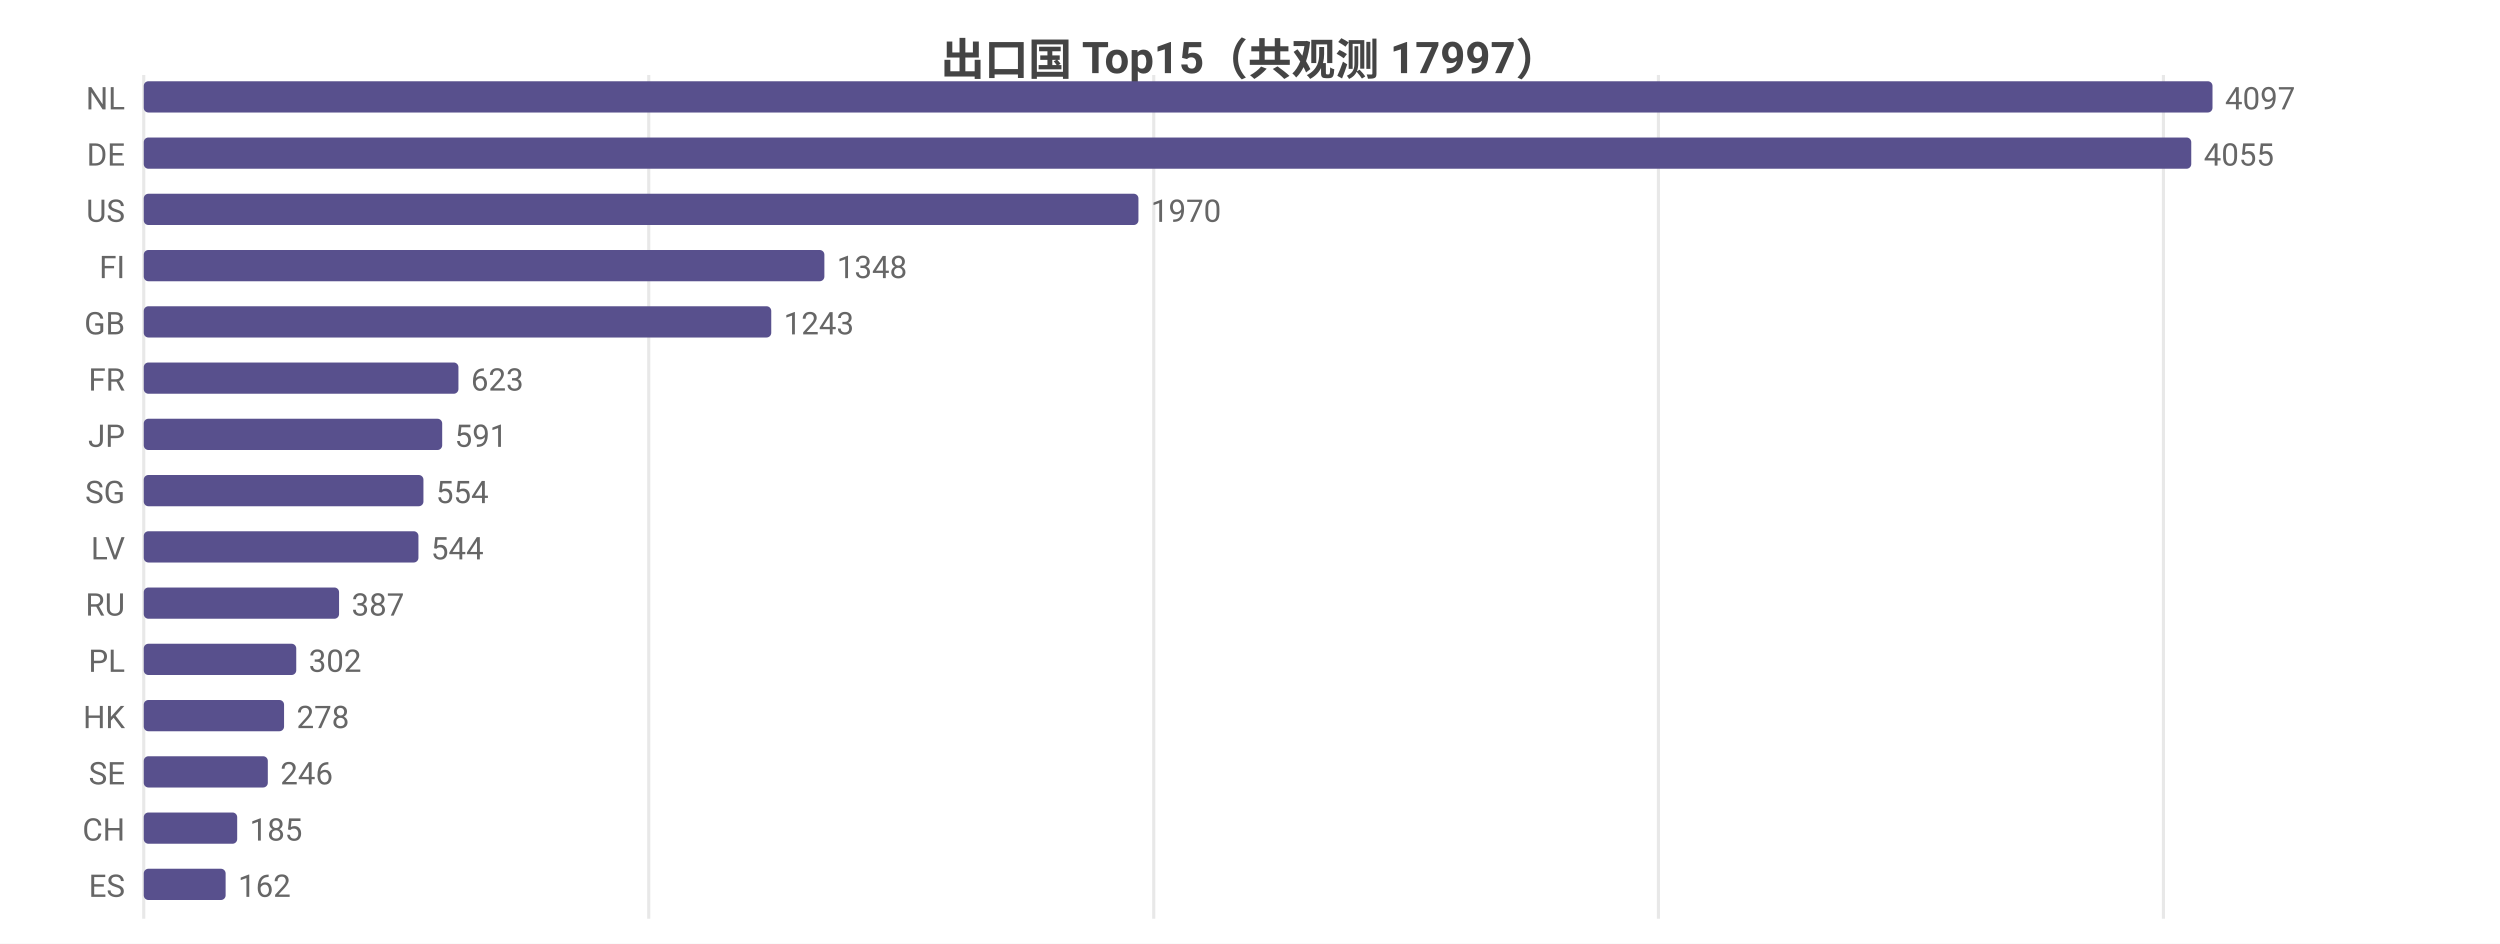
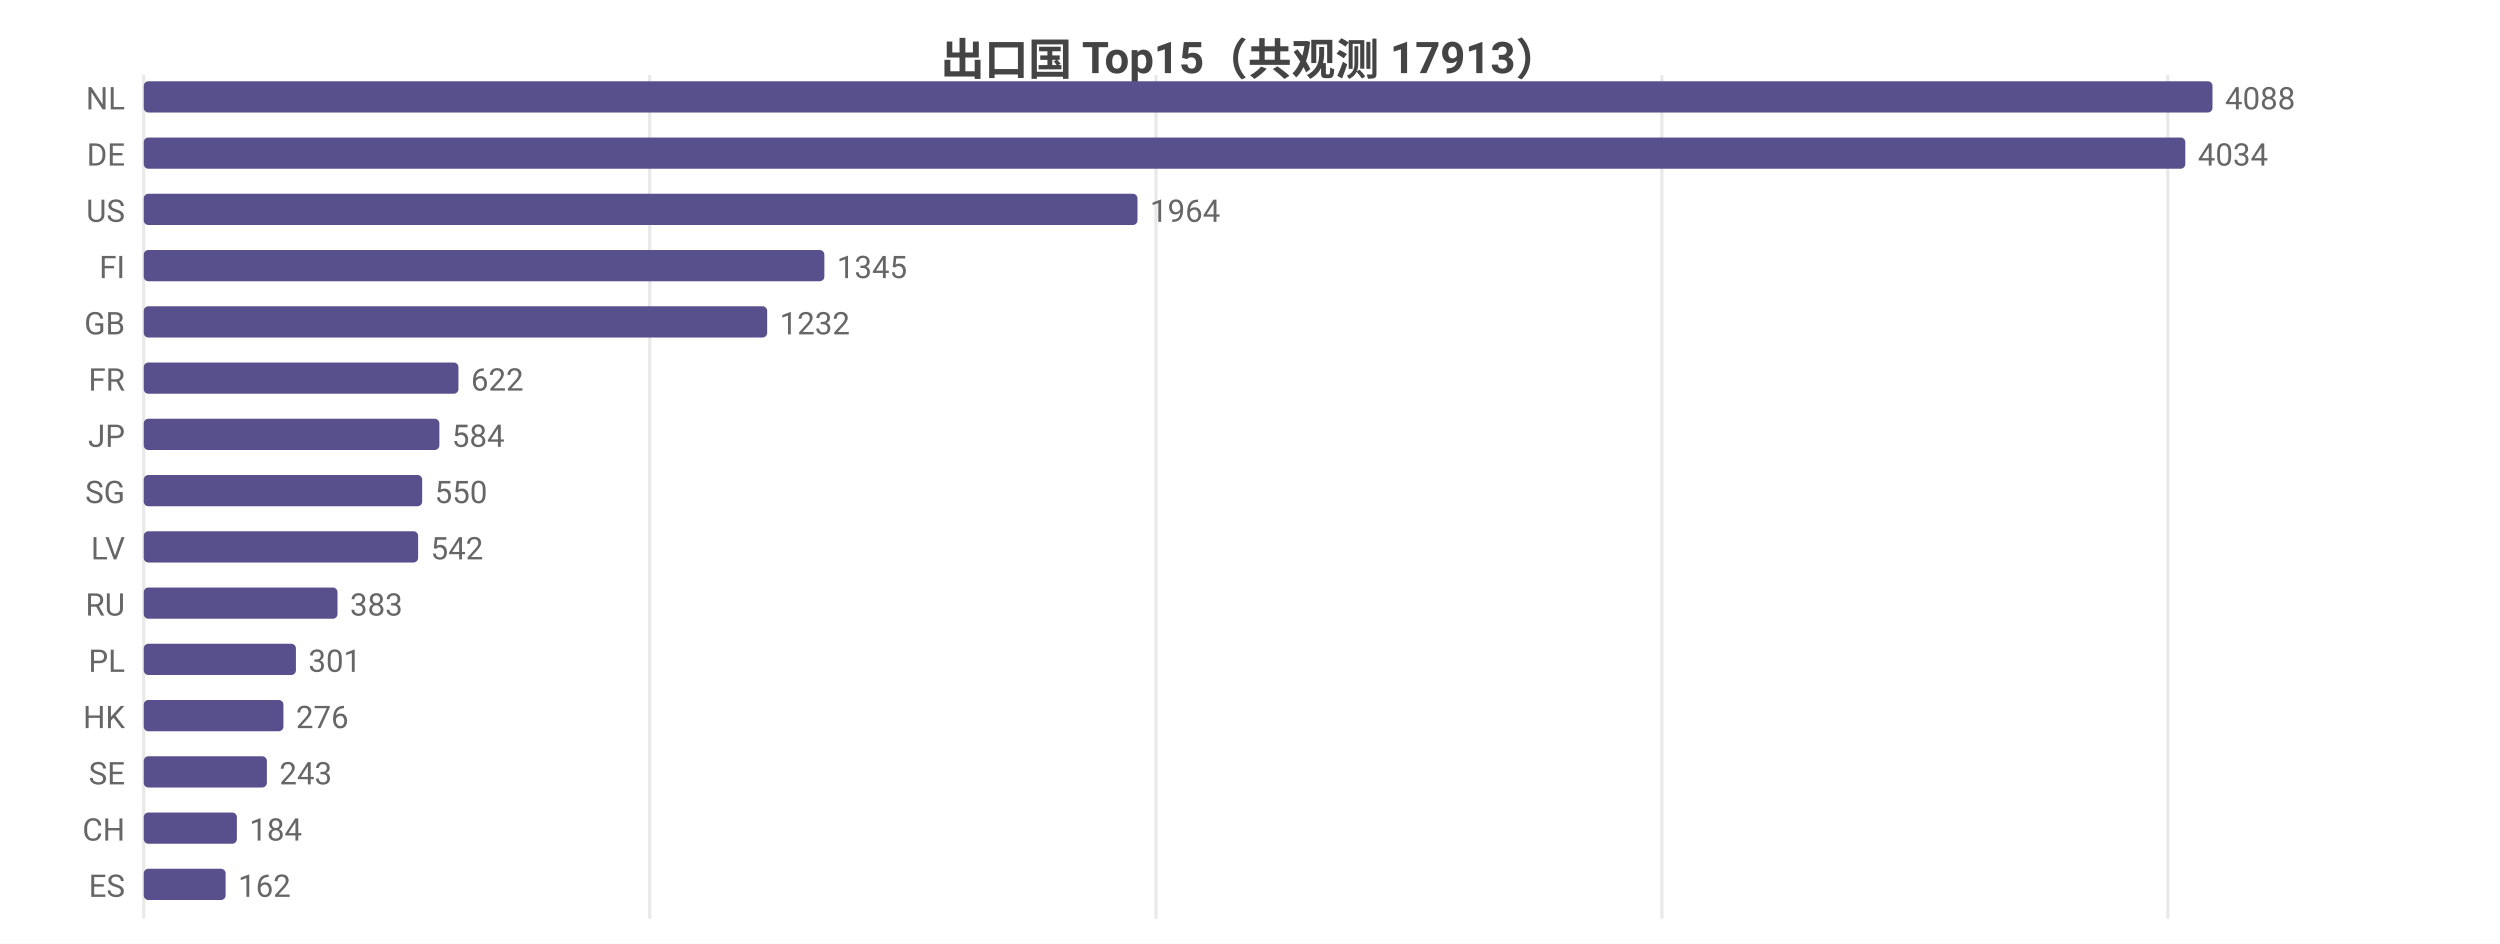
<svg xmlns="http://www.w3.org/2000/svg" width="800" height="302" viewBox="0 0 800 302">
  <rect width="800" height="302" fill="#ffffff" />
  <style>text{font-family:system-ui,-apple-system,'Segoe UI',Roboto,'PingFang SC','Microsoft YaHei','Noto Sans CJK SC',sans-serif}.g{stroke:#e8e8e8;stroke-width:1}.a{stroke:#999;stroke-width:1}.t{font-size:10px;fill:#666}.m{font-size:10px;text-anchor:middle;fill:#666}.e{font-size:10px;text-anchor:end;fill:#666}.l{font-size:11px;fill:#333}.tt{font-size:14px;font-weight:600;text-anchor:middle;fill:#444}.em{font-size:13px;text-anchor:middle;fill:#999}</style>
-   <text class="tt" x="400.0" y="24">出口国 Top15（共观测 17997）</text>
+   <text class="tt" x="400.0" y="24">出口国 Top15（共观测 17913）</text>
  <line class="g" x1="46" y1="24" x2="46" y2="294" />
-   <line class="g" x1="207.6" y1="24" x2="207.6" y2="294" />
-   <line class="g" x1="369.2" y1="24" x2="369.2" y2="294" />
-   <line class="g" x1="530.7" y1="24" x2="530.7" y2="294" />
-   <line class="g" x1="692.3" y1="24" x2="692.3" y2="294" />
+   <line class="g" x1="207.9" y1="24" x2="207.9" y2="294" />
+   <line class="g" x1="369.9" y1="24" x2="369.9" y2="294" />
+   <line class="g" x1="531.8" y1="24" x2="531.8" y2="294" />
+   <line class="g" x1="693.7" y1="24" x2="693.7" y2="294" />
  <text class="e" x="40" y="35">NL</text>
  <rect x="46" y="26" width="662" height="10" fill="#58508d" rx="1.5" />
-   <text class="t" x="712" y="35">4097</text>
+   <text class="t" x="712" y="35">4088</text>
  <text class="e" x="40" y="53">DE</text>
-   <rect x="46" y="44" width="655.2" height="10" fill="#58508d" rx="1.5" />
-   <text class="t" x="705.2" y="53">4055</text>
+   <rect x="46" y="44" width="653.3" height="10" fill="#58508d" rx="1.5" />
+   <text class="t" x="703.3" y="53">4034</text>
  <text class="e" x="40" y="71">US</text>
-   <rect x="46" y="62" width="318.3" height="10" fill="#58508d" rx="1.5" />
-   <text class="t" x="368.3" y="71">1970</text>
+   <rect x="46" y="62" width="318.0" height="10" fill="#58508d" rx="1.5" />
+   <text class="t" x="368.0" y="71">1964</text>
  <text class="e" x="40" y="89">FI</text>
  <rect x="46" y="80" width="217.8" height="10" fill="#58508d" rx="1.5" />
-   <text class="t" x="267.8" y="89">1348</text>
+   <text class="t" x="267.8" y="89">1345</text>
  <text class="e" x="40" y="107">GB</text>
-   <rect x="46" y="98" width="200.8" height="10" fill="#58508d" rx="1.5" />
-   <text class="t" x="250.8" y="107">1243</text>
+   <rect x="46" y="98" width="199.5" height="10" fill="#58508d" rx="1.5" />
+   <text class="t" x="249.5" y="107">1232</text>
  <text class="e" x="40" y="125">FR</text>
  <rect x="46" y="116" width="100.7" height="10" fill="#58508d" rx="1.5" />
-   <text class="t" x="150.7" y="125">623</text>
+   <text class="t" x="150.7" y="125">622</text>
  <text class="e" x="40" y="143">JP</text>
-   <rect x="46" y="134" width="95.5" height="10" fill="#58508d" rx="1.5" />
-   <text class="t" x="145.5" y="143">591</text>
+   <rect x="46" y="134" width="94.6" height="10" fill="#58508d" rx="1.5" />
+   <text class="t" x="144.6" y="143">584</text>
  <text class="e" x="40" y="161">SG</text>
-   <rect x="46" y="152" width="89.5" height="10" fill="#58508d" rx="1.5" />
-   <text class="t" x="139.5" y="161">554</text>
+   <rect x="46" y="152" width="89.1" height="10" fill="#58508d" rx="1.5" />
+   <text class="t" x="139.1" y="161">550</text>
  <text class="e" x="40" y="179">LV</text>
-   <rect x="46" y="170" width="87.9" height="10" fill="#58508d" rx="1.5" />
-   <text class="t" x="137.9" y="179">544</text>
+   <rect x="46" y="170" width="87.8" height="10" fill="#58508d" rx="1.5" />
+   <text class="t" x="137.8" y="179">542</text>
  <text class="e" x="40" y="197">RU</text>
-   <rect x="46" y="188" width="62.5" height="10" fill="#58508d" rx="1.5" />
-   <text class="t" x="112.5" y="197">387</text>
+   <rect x="46" y="188" width="62.0" height="10" fill="#58508d" rx="1.5" />
+   <text class="t" x="112.0" y="197">383</text>
  <text class="e" x="40" y="215">PL</text>
-   <rect x="46" y="206" width="48.8" height="10" fill="#58508d" rx="1.5" />
-   <text class="t" x="98.8" y="215">302</text>
+   <rect x="46" y="206" width="48.7" height="10" fill="#58508d" rx="1.5" />
+   <text class="t" x="98.7" y="215">301</text>
  <text class="e" x="40" y="233">HK</text>
-   <rect x="46" y="224" width="44.9" height="10" fill="#58508d" rx="1.5" />
-   <text class="t" x="94.9" y="233">278</text>
+   <rect x="46" y="224" width="44.7" height="10" fill="#58508d" rx="1.5" />
+   <text class="t" x="94.7" y="233">276</text>
  <text class="e" x="40" y="251">SE</text>
-   <rect x="46" y="242" width="39.7" height="10" fill="#58508d" rx="1.5" />
-   <text class="t" x="89.7" y="251">246</text>
+   <rect x="46" y="242" width="39.4" height="10" fill="#58508d" rx="1.5" />
+   <text class="t" x="89.4" y="251">243</text>
  <text class="e" x="40" y="269">CH</text>
-   <rect x="46" y="260" width="29.9" height="10" fill="#58508d" rx="1.5" />
-   <text class="t" x="79.9" y="269">185</text>
+   <rect x="46" y="260" width="29.8" height="10" fill="#58508d" rx="1.5" />
+   <text class="t" x="79.8" y="269">184</text>
  <text class="e" x="40" y="287">ES</text>
  <rect x="46" y="278" width="26.2" height="10" fill="#58508d" rx="1.5" />
  <text class="t" x="76.2" y="287">162</text>
</svg>
